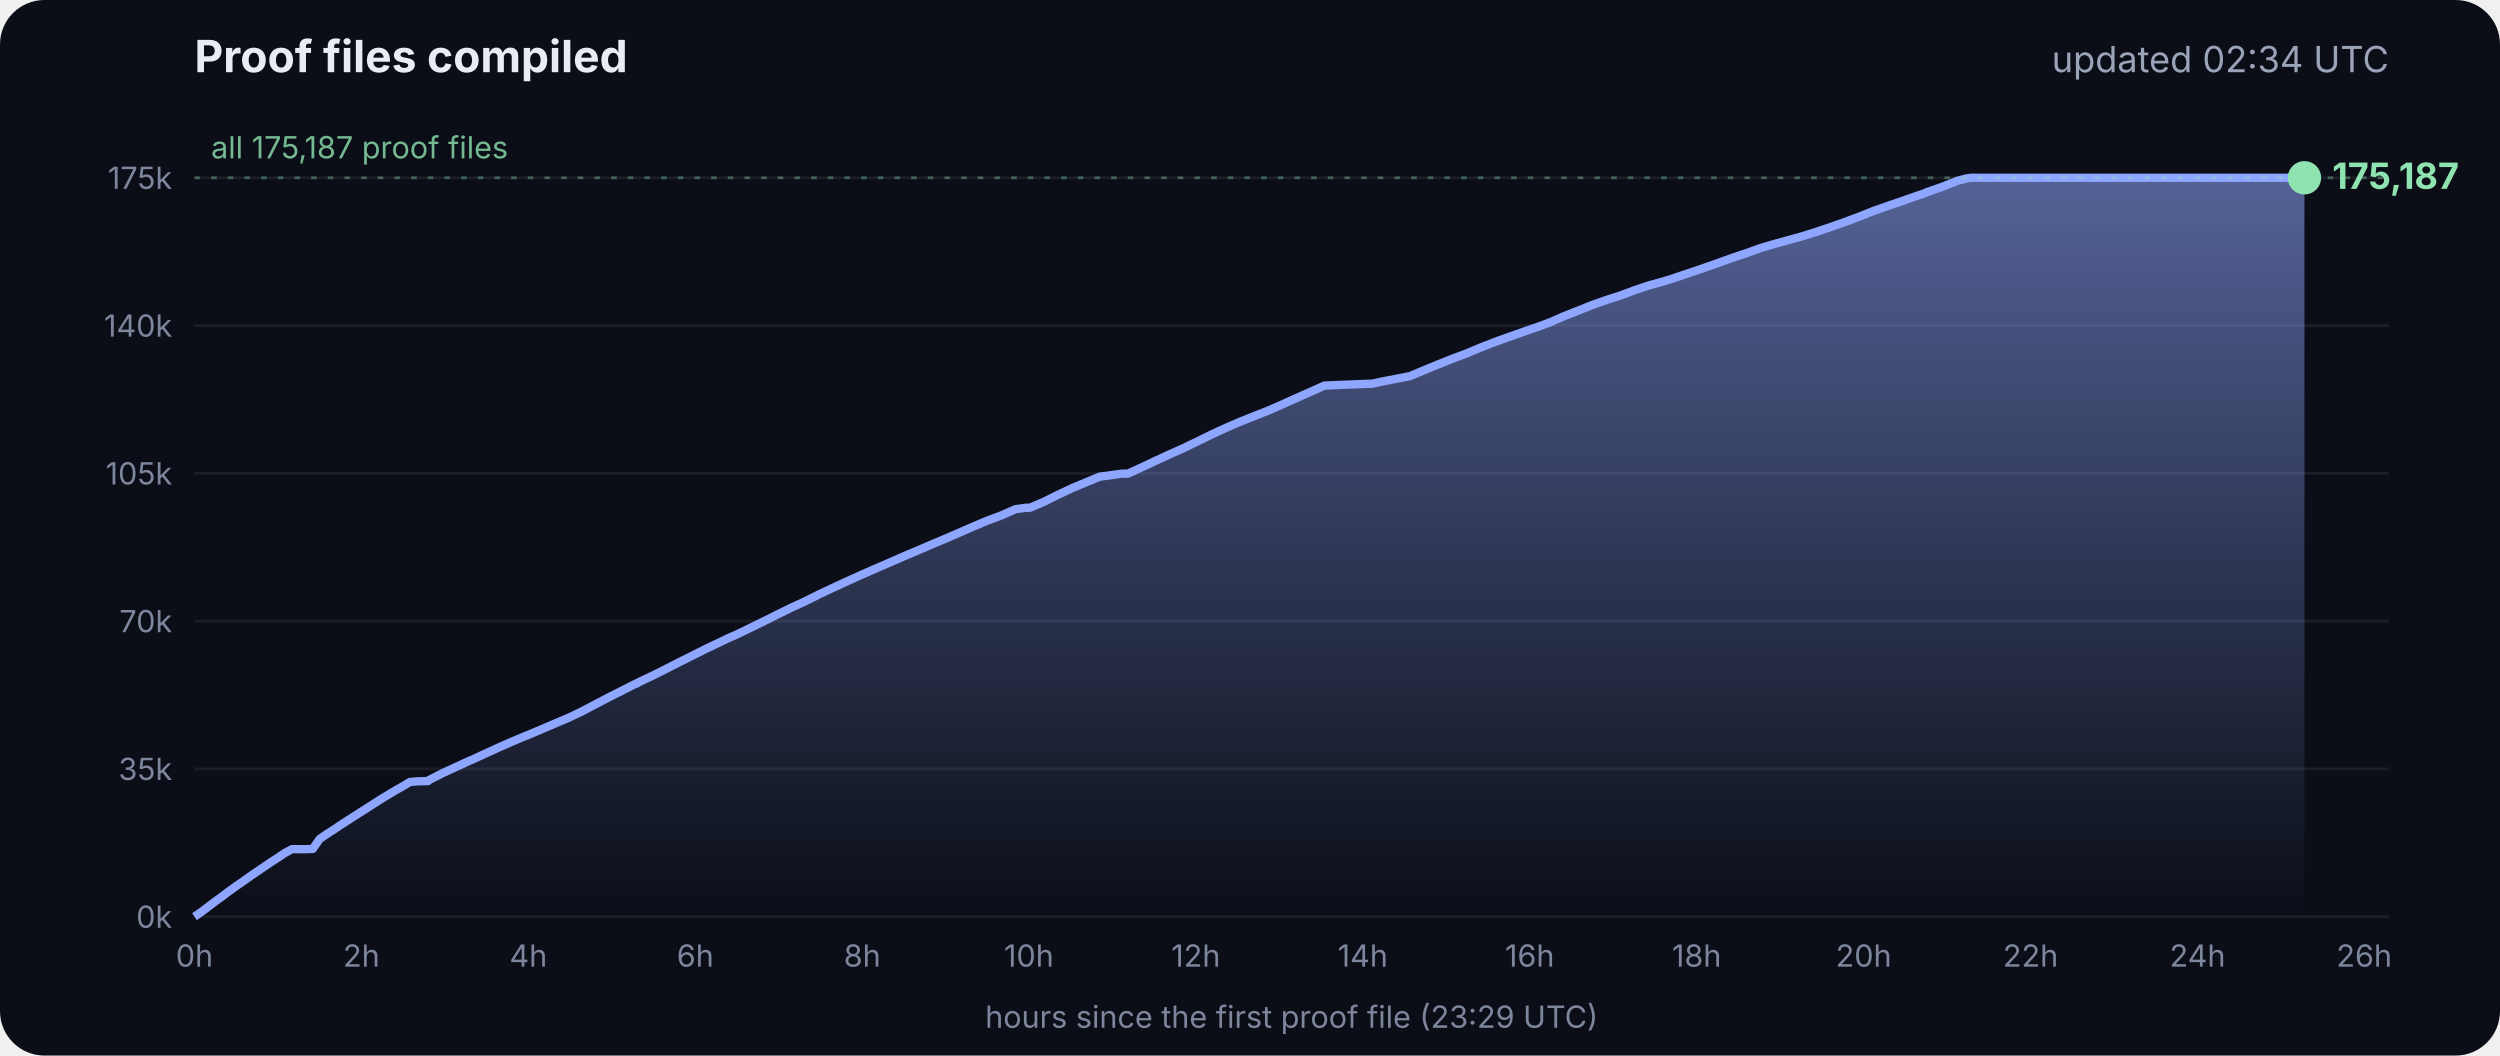
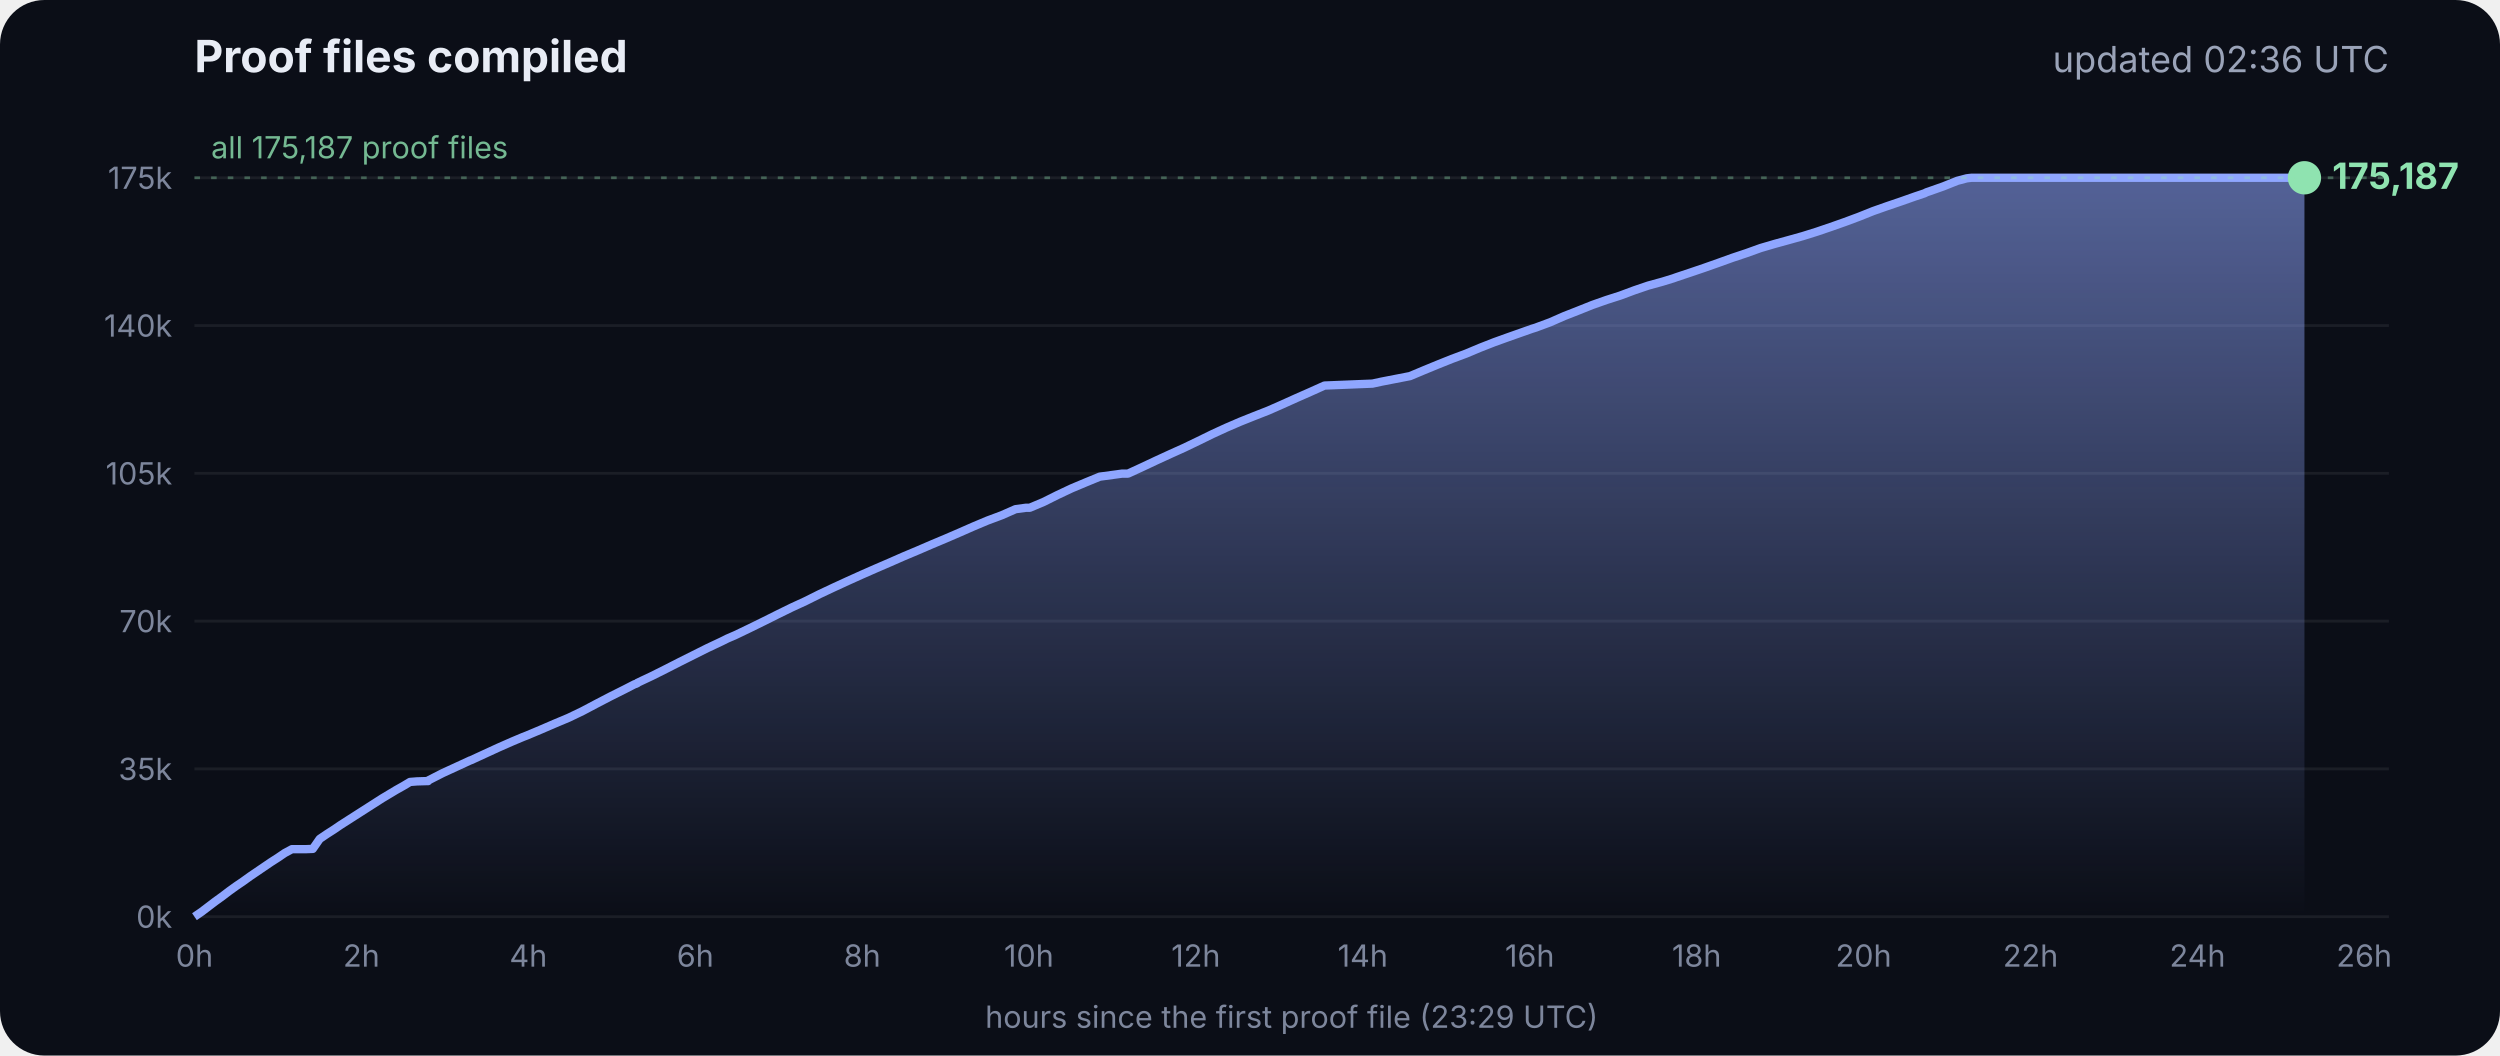
<svg xmlns="http://www.w3.org/2000/svg" viewBox="0 0 900 380" font-family="Inter, -apple-system, Segoe UI, sans-serif">
  <defs>
    <linearGradient id="g" x1="0" y1="0" x2="0" y2="1">
      <stop offset="0" stop-color="#8fa6ff" stop-opacity=".55" />
      <stop offset="1" stop-color="#8fa6ff" stop-opacity="0" />
    </linearGradient>
  </defs>
  <rect width="900" height="380" rx="16" fill="#0b0e17" />
  <text x="70" y="26" fill="#e8ecf5" font-size="16" font-weight="700">Proof files compiled</text>
-   <text x="860" y="26" fill="#9aa3b8" font-size="13" text-anchor="end">updated 02:34 UTC</text>
+   <text x="860" y="26" fill="#9aa3b8" font-size="13" text-anchor="end">updated 02:36 UTC</text>
  <line x1="70" x2="860" y1="330.0" y2="330.0" stroke="#ffffff" stroke-opacity=".07" />
  <text x="62" y="334.0" fill="#7d869c" font-size="11" text-anchor="end">0k</text>
  <line x1="70" x2="860" y1="276.8" y2="276.8" stroke="#ffffff" stroke-opacity=".07" />
  <text x="62" y="280.8" fill="#7d869c" font-size="11" text-anchor="end">35k</text>
  <line x1="70" x2="860" y1="223.6" y2="223.6" stroke="#ffffff" stroke-opacity=".07" />
  <text x="62" y="227.6" fill="#7d869c" font-size="11" text-anchor="end">70k</text>
  <line x1="70" x2="860" y1="170.4" y2="170.4" stroke="#ffffff" stroke-opacity=".07" />
  <text x="62" y="174.4" fill="#7d869c" font-size="11" text-anchor="end">105k</text>
  <line x1="70" x2="860" y1="117.2" y2="117.2" stroke="#ffffff" stroke-opacity=".07" />
  <text x="62" y="121.2" fill="#7d869c" font-size="11" text-anchor="end">140k</text>
  <line x1="70" x2="860" y1="64.0" y2="64.0" stroke="#ffffff" stroke-opacity=".07" />
  <text x="62" y="68.0" fill="#7d869c" font-size="11" text-anchor="end">175k</text>
  <text x="70.0" y="348" fill="#7d869c" font-size="11" text-anchor="middle">0h</text>
  <text x="130.1" y="348" fill="#7d869c" font-size="11" text-anchor="middle">2h</text>
  <text x="190.2" y="348" fill="#7d869c" font-size="11" text-anchor="middle">4h</text>
  <text x="250.3" y="348" fill="#7d869c" font-size="11" text-anchor="middle">6h</text>
  <text x="310.4" y="348" fill="#7d869c" font-size="11" text-anchor="middle">8h</text>
  <text x="370.4" y="348" fill="#7d869c" font-size="11" text-anchor="middle">10h</text>
  <text x="430.5" y="348" fill="#7d869c" font-size="11" text-anchor="middle">12h</text>
  <text x="490.6" y="348" fill="#7d869c" font-size="11" text-anchor="middle">14h</text>
  <text x="550.7" y="348" fill="#7d869c" font-size="11" text-anchor="middle">16h</text>
  <text x="610.8" y="348" fill="#7d869c" font-size="11" text-anchor="middle">18h</text>
  <text x="670.9" y="348" fill="#7d869c" font-size="11" text-anchor="middle">20h</text>
  <text x="731.0" y="348" fill="#7d869c" font-size="11" text-anchor="middle">22h</text>
  <text x="791.1" y="348" fill="#7d869c" font-size="11" text-anchor="middle">24h</text>
  <text x="851.1" y="348" fill="#7d869c" font-size="11" text-anchor="middle">26h</text>
  <polygon points="70.0,330.0 70.0,330.0 72.5,328.3 75.0,326.4 77.5,324.5 80.0,322.7 82.5,320.8 85.0,319.0 87.5,317.3 90.0,315.5 92.5,313.8 95.0,312.1 97.5,310.4 100.0,308.8 102.5,307.1 105.1,305.7 107.6,305.7 110.1,305.7 112.6,305.6 115.1,302.0 117.6,300.3 120.1,298.7 122.6,297.0 125.1,295.4 127.6,293.8 130.1,292.2 132.6,290.6 135.1,289.0 137.6,287.4 140.1,285.9 142.6,284.4 145.1,283.0 147.6,281.5 150.1,281.3 153.5,281.2 153.7,281.2 154.1,281.2 154.3,280.9 159.4,278.3 164.4,276.0 169.4,273.7 169.5,273.7 174.5,271.4 179.5,269.1 184.5,266.9 188.3,265.3 189.6,264.8 194.6,262.7 199.7,260.5 204.7,258.4 209.7,256.0 214.8,253.3 219.8,250.7 224.8,248.2 228.5,246.3 228.9,246.2 229.5,245.9 229.5,245.8 234.6,243.4 239.6,240.9 244.7,238.3 249.7,235.8 254.7,233.3 259.8,230.9 261.8,229.9 264.8,228.6 269.8,226.2 274.9,223.7 279.9,221.2 285.0,218.7 290.0,216.4 295.0,213.9 300.1,211.5 305.1,209.2 310.2,206.9 315.2,204.7 320.3,202.5 325.3,200.3 330.3,198.2 335.4,196.0 340.4,193.9 345.5,191.7 350.5,189.5 355.5,187.4 360.6,185.5 365.6,183.3 369.3,182.8 370.7,182.8 375.7,180.7 380.7,178.2 385.8,175.8 390.8,173.7 395.9,171.6 404.0,170.5 406.1,170.5 411.1,168.2 416.2,165.8 421.2,163.5 426.3,161.2 431.3,158.8 436.4,156.3 441.4,154.0 446.5,151.8 451.5,149.8 456.6,147.8 461.6,145.6 466.7,143.3 471.7,141.1 476.8,138.8 494.1,138.1 497.3,137.4 507.6,135.4 512.6,133.3 517.7,131.2 522.7,129.2 527.8,127.3 532.8,125.2 537.9,123.2 542.9,121.4 548.0,119.6 551.4,118.4 553.0,117.9 553.5,117.7 558.1,116.0 563.1,113.8 568.2,111.8 573.2,109.8 578.3,108.0 583.3,106.4 588.4,104.5 593.4,102.8 598.5,101.4 602.4,100.2 603.5,99.8 608.6,98.1 613.6,96.4 618.7,94.6 623.7,92.8 628.8,91.1 633.8,89.3 635.5,88.8 638.9,87.8 644.0,86.4 649.0,85.0 654.1,83.4 659.1,81.7 664.2,79.9 669.3,78.0 674.3,76.0 679.4,74.2 684.4,72.5 689.5,70.7 692.8,69.6 693.6,69.2 694.5,68.9 699.6,67.1 704.6,65.1 708.0,64.2 708.8,64.1 709.7,64.0 713.4,64.0 715.2,64.0 718.5,64.0 723.5,64.0 728.6,64.0 733.7,64.0 738.7,64.0 743.7,64.0 748.8,64.0 753.9,64.0 758.9,64.0 764.0,64.0 769.0,64.0 774.1,64.0 779.1,64.0 784.2,64.0 789.2,64.0 794.3,64.0 797.0,64.0 798.2,64.0 799.3,64.0 804.4,64.0 809.4,64.0 814.5,64.0 818.9,64.0 819.1,64.0 819.5,64.0 822.0,64.0 824.6,64.0 826.0,64.0 826.0,64.0 826.4,64.0 828.9,64.0 829.2,64.0 829.6,64.0 829.6,330.0" fill="url(#g)" />
  <polyline points="70.0,330.0 72.5,328.3 75.0,326.4 77.5,324.5 80.0,322.7 82.5,320.8 85.0,319.0 87.5,317.3 90.0,315.5 92.5,313.8 95.0,312.1 97.5,310.4 100.0,308.8 102.5,307.1 105.1,305.7 107.6,305.7 110.1,305.7 112.6,305.6 115.1,302.0 117.6,300.3 120.1,298.7 122.6,297.0 125.1,295.4 127.6,293.8 130.1,292.2 132.6,290.6 135.1,289.0 137.6,287.4 140.1,285.9 142.6,284.4 145.1,283.0 147.6,281.5 150.1,281.3 153.5,281.2 153.7,281.2 154.1,281.2 154.3,280.9 159.4,278.3 164.4,276.0 169.4,273.7 169.5,273.7 174.5,271.4 179.5,269.1 184.5,266.9 188.3,265.3 189.6,264.8 194.6,262.7 199.7,260.5 204.7,258.4 209.7,256.0 214.8,253.3 219.8,250.7 224.8,248.2 228.5,246.3 228.9,246.2 229.5,245.9 229.5,245.8 234.6,243.4 239.6,240.9 244.7,238.3 249.7,235.8 254.7,233.3 259.8,230.9 261.8,229.9 264.8,228.6 269.8,226.2 274.9,223.7 279.9,221.2 285.0,218.7 290.0,216.4 295.0,213.9 300.1,211.5 305.1,209.2 310.2,206.9 315.2,204.7 320.3,202.5 325.3,200.3 330.3,198.2 335.4,196.0 340.4,193.9 345.5,191.7 350.5,189.5 355.5,187.4 360.6,185.5 365.6,183.3 369.3,182.8 370.7,182.8 375.7,180.7 380.7,178.2 385.8,175.8 390.8,173.7 395.9,171.6 404.0,170.5 406.1,170.5 411.1,168.2 416.2,165.8 421.2,163.5 426.3,161.2 431.3,158.8 436.4,156.3 441.4,154.0 446.5,151.8 451.5,149.8 456.6,147.8 461.6,145.6 466.7,143.3 471.7,141.1 476.8,138.8 494.1,138.1 497.3,137.4 507.6,135.4 512.6,133.3 517.7,131.2 522.7,129.2 527.8,127.3 532.8,125.2 537.9,123.2 542.9,121.4 548.0,119.6 551.4,118.4 553.0,117.9 553.5,117.7 558.1,116.0 563.1,113.8 568.2,111.8 573.2,109.8 578.3,108.0 583.3,106.4 588.4,104.5 593.4,102.8 598.5,101.4 602.4,100.2 603.5,99.8 608.6,98.1 613.6,96.4 618.7,94.6 623.7,92.8 628.8,91.1 633.8,89.3 635.5,88.8 638.9,87.8 644.0,86.4 649.0,85.0 654.1,83.4 659.1,81.7 664.2,79.9 669.3,78.0 674.3,76.0 679.4,74.2 684.4,72.5 689.5,70.7 692.8,69.6 693.6,69.2 694.5,68.9 699.6,67.1 704.6,65.1 708.0,64.2 708.8,64.1 709.7,64.0 713.4,64.0 715.2,64.0 718.5,64.0 723.5,64.0 728.6,64.0 733.7,64.0 738.7,64.0 743.7,64.0 748.8,64.0 753.9,64.0 758.9,64.0 764.0,64.0 769.0,64.0 774.1,64.0 779.1,64.0 784.2,64.0 789.2,64.0 794.3,64.0 797.0,64.0 798.2,64.0 799.3,64.0 804.4,64.0 809.4,64.0 814.5,64.0 818.9,64.0 819.1,64.0 819.5,64.0 822.0,64.0 824.6,64.0 826.0,64.0 826.0,64.0 826.4,64.0 828.9,64.0 829.2,64.0 829.6,64.0" fill="none" stroke="#8fa6ff" stroke-width="3" stroke-linejoin="round" />
  <circle cx="829.6" cy="64.0" r="6" fill="#8fe3b0" />
  <text x="839.6" y="68.0" fill="#8fe3b0" font-size="13" font-weight="700">175,187</text>
  <line x1="70" x2="860" y1="64.0" y2="64.0" stroke="#8fe3b0" stroke-opacity=".35" stroke-dasharray="2 4" />
  <text x="76" y="57.0" fill="#8fe3b0" fill-opacity=".8" font-size="11">all 175,187 proof files</text>
  <text x="465" y="370" fill="#7d869c" font-size="11" text-anchor="middle">hours since the first proof file (23:29 UTC)</text>
</svg>
